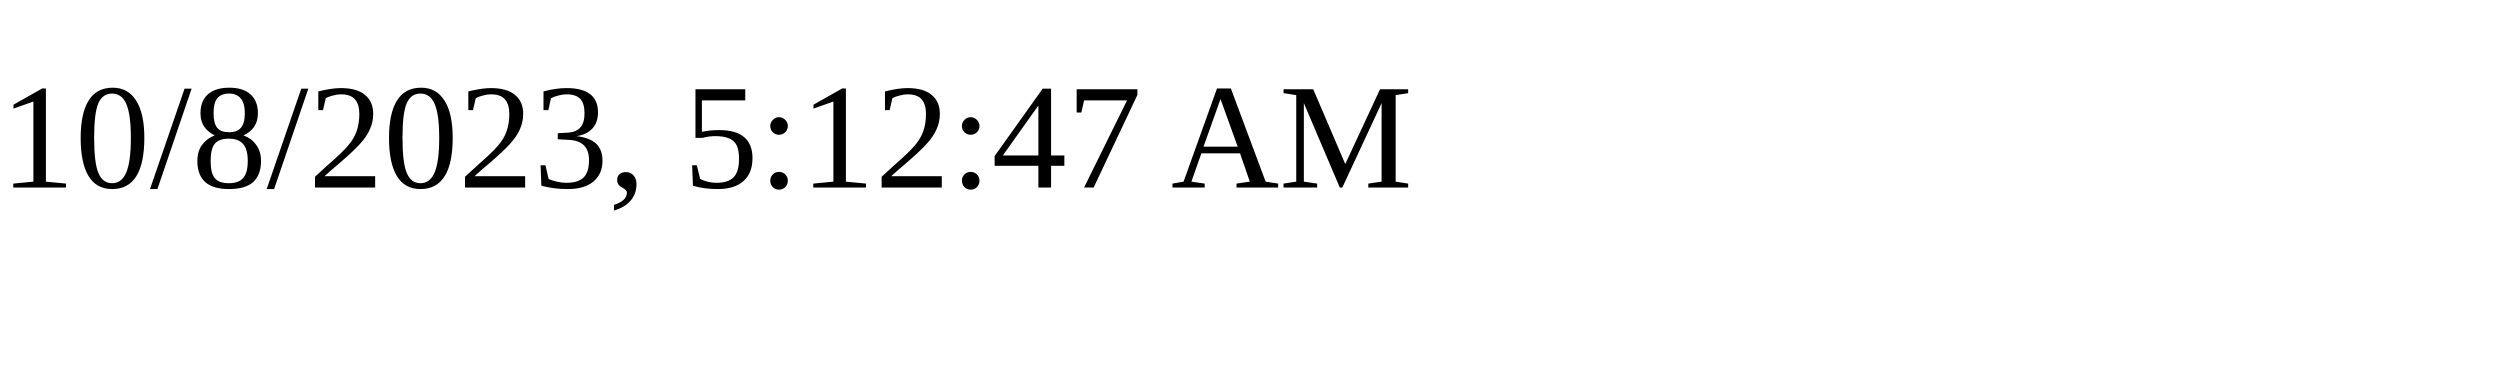
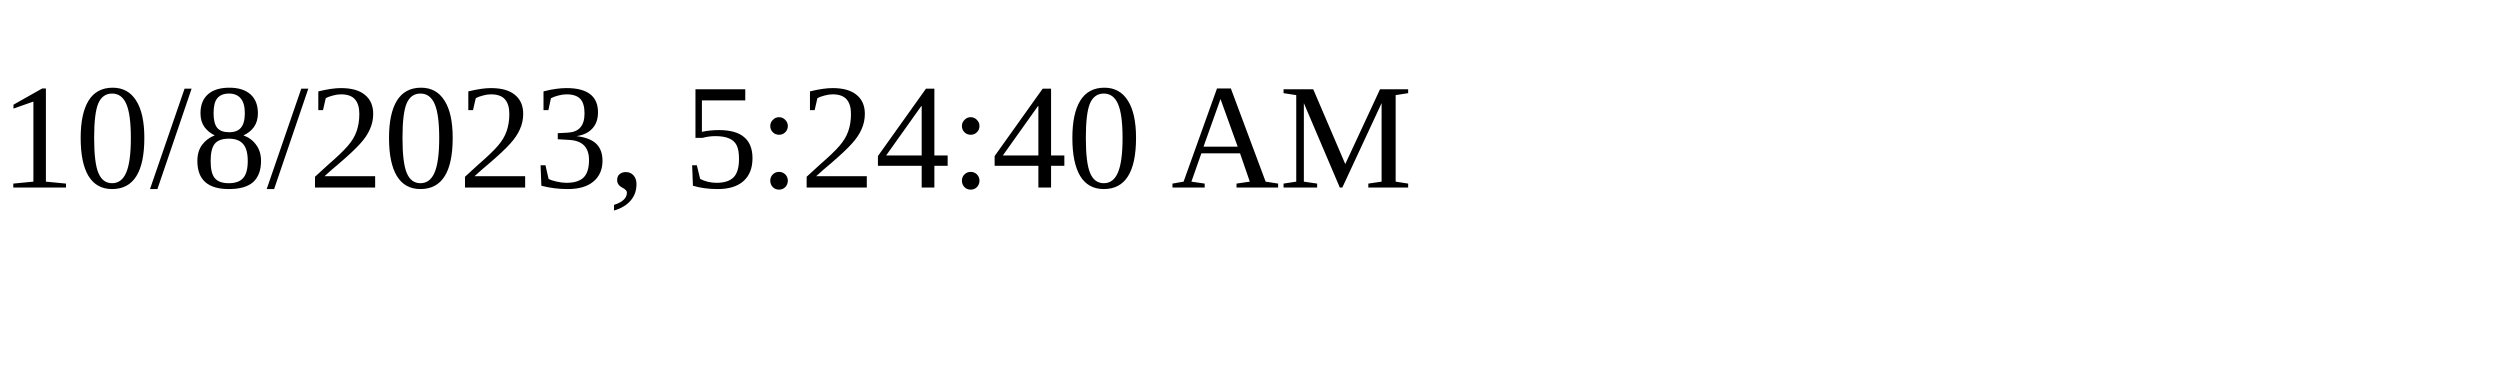
<svg xmlns="http://www.w3.org/2000/svg" height="30" width="200">
-   <text x="0" y="15">10/8/2023, 5:12:47 AM</text>
+   <text x="0" y="15">10/8/2023, 5:24:40 AM</text>
</svg>
